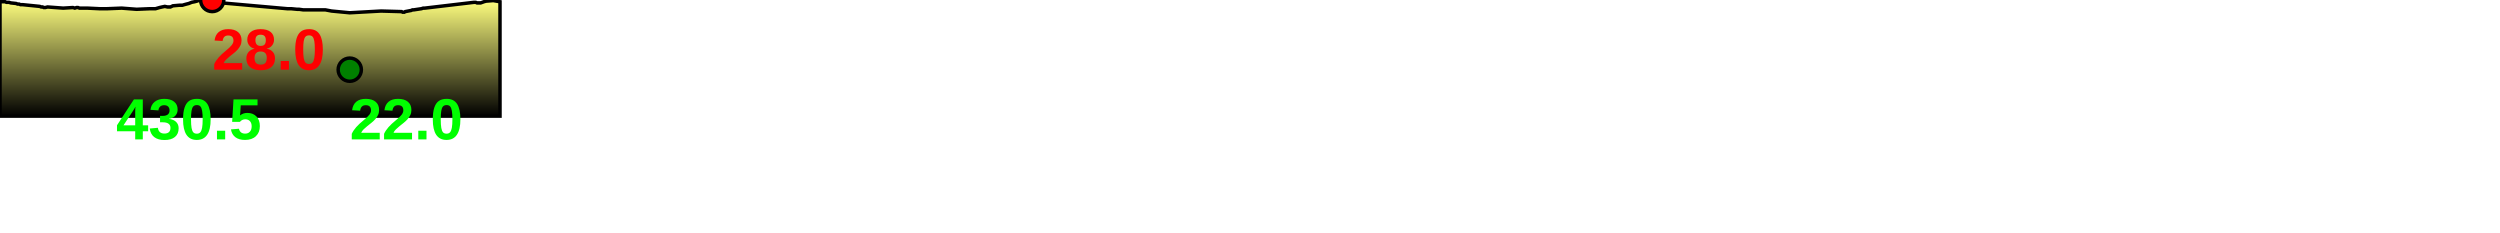
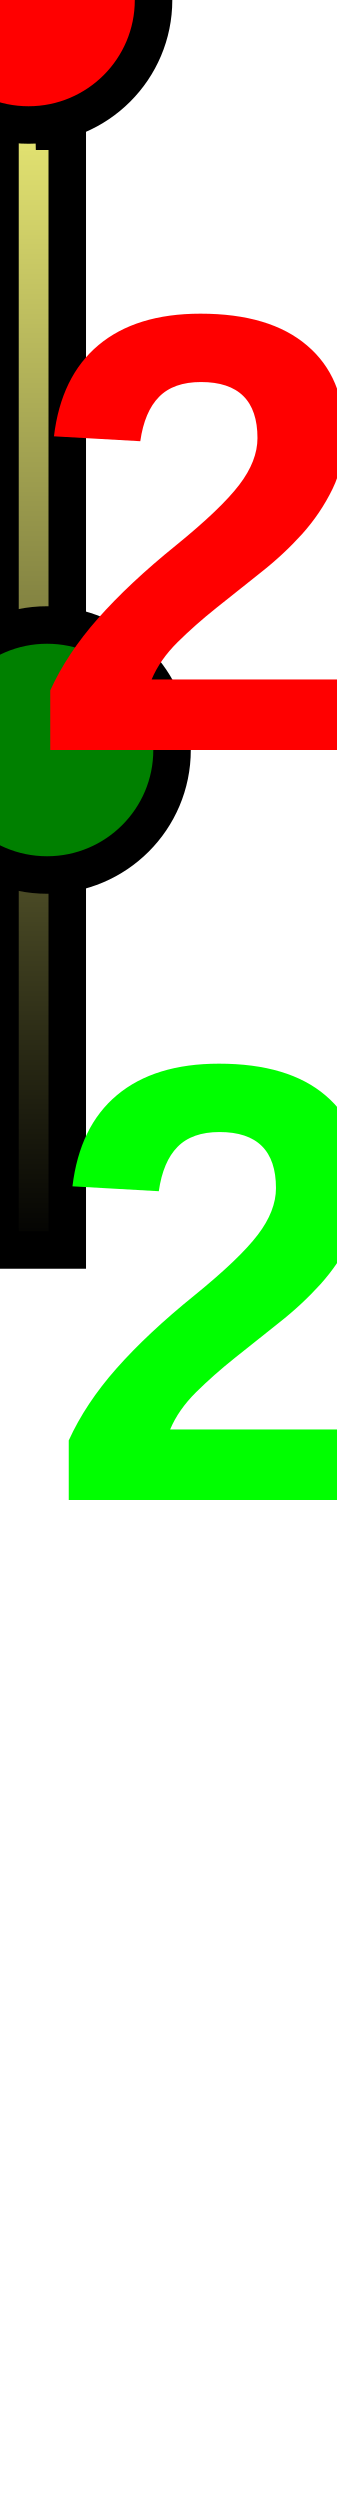
- <svg xmlns="http://www.w3.org/2000/svg" baseProfile="full" height="200px" version="1.1" width="2152.474px">
+ <svg xmlns="http://www.w3.org/2000/svg" baseProfile="full" height="200px" version="1.1" width="26.906px">
  <defs>
    <linearGradient id="my-gradient" x1="0" x2="0" y1="0" y2="1">
      <stop offset="0.0" stop-color="#ffff7f" stop-opacity="1" />
      <stop offset="0.2" stop-color="#cccc66" stop-opacity="1" />
      <stop offset="1.0" stop-color="#000000" stop-opacity="1" />
    </linearGradient>
  </defs>
-   <path d="M 0 1.5 L 4.453 1.5 L 5.528 2.0 L 6.665 2.0 L 7.736 2.0 L 9.256 2.5 L 13.866 3.0 L 15.098 3.5 L 16.393 3.5 L 17.572 4.0 L 19.303 4.0 L 34.205 5.5 L 35.406 6.0 L 36.701 6.0 L 37.714 6.5 L 39.01 6.5 L 40.932 6.0 L 54.371 7.0 L 62.769 6.5 L 64.417 7.0 L 65.948 6.5 L 67.124 6.5 L 68.434 7.0 L 73.441 7.0 L 74.017 7.0 L 74.607 7.0 L 75.279 7.0 L 85.61 7.5 L 92.452 7.5 L 104.755 7.0 L 117.6 8.0 L 129.308 7.5 L 131.239 7.5 L 132.607 7.5 L 133.944 7.5 L 135.633 7.0 L 137.34 6.5 L 139.507 6.0 L 141.928 5.5 L 144.179 6.0 L 146.753 6.0 L 148.865 5.0 L 154.526 4.5 L 157.023 4.5 L 158.716 4.0 L 160.561 3.5 L 162.561 3.0 L 164.999 2.0 L 167.597 1.5 L 169.492 1.0 L 172.22 0.0 L 173.406 0.0 L 179.458 0.0 L 181.102 0.0 L 182.703 0.0 L 183.896 1.0 L 185.265 1.5 L 186.315 2.0 L 187.54 2.0 L 189.116 2.5 L 191.068 2.5 L 247.357 7.5 L 248.365 7.5 L 249.788 7.5 L 250.639 7.5 L 255.742 8.0 L 257.593 8.0 L 261.072 8.5 L 280.163 8.5 L 285.468 9.5 L 301.134 11.0 L 301.134 11.0 L 328.107 9.5 L 345.779 10.0 L 346.639 10.5 L 347.353 10.5 L 348.139 10.5 L 348.844 10.0 L 354.032 9.0 L 355.091 8.5 L 356.181 8.5 L 362.844 7.5 L 364.372 7.0 L 365.75 7.0 L 408.101 2.0 L 409.584 2.0 L 410.681 2.5 L 411.712 2.5 L 412.683 2.5 L 413.866 2.5 L 415.28 2.0 L 416.642 1.5 L 418.437 1.0 L 424.683 0.5 L 430.495 1.5 L 430.495 100 L 0.0 100 L 0.0 3.0" fill="url(#my-gradient)" stroke="black" stroke-width="3" />
-   <circle cx="182.703" cy="0" fill="red" r="10" stroke="black" stroke-width="3" />
-   <circle cx="301.134" cy="60" fill="green" r="10" stroke="black" stroke-width="3" />
-   <text fill="#ff0000" font-family="Arial" font-size="50px" font-weight="bold" stroke="none" x="182.703" y="60">28.0</text>
-   <text fill="#00ff00" font-family="Arial" font-size="50px" font-weight="bold" stroke="none" x="301.134" y="120">22.0</text>
-   <text fill="#00ff00" font-family="Arial" font-size="50px" font-weight="bold" stroke="none" x="100" y="120">430.5</text>
+   <path d="M 0 1.5 L 0.056 1.5 L 0.069 2.0 L 0.083 2.0 L 0.097 2.0 L 0.116 2.5 L 0.173 3.0 L 0.189 3.5 L 0.205 3.5 L 0.22 4.0 L 0.241 4.0 L 0.428 5.5 L 0.443 6.0 L 0.459 6.0 L 0.471 6.5 L 0.488 6.5 L 0.512 6.0 L 0.68 7.0 L 0.785 6.5 L 0.805 7.0 L 0.824 6.5 L 0.839 6.5 L 0.855 7.0 L 0.918 7.0 L 0.925 7.0 L 0.933 7.0 L 0.941 7.0 L 1.07 7.5 L 1.156 7.5 L 1.309 7.0 L 1.47 8.0 L 1.616 7.5 L 1.64 7.5 L 1.658 7.5 L 1.674 7.5 L 1.695 7.0 L 1.717 6.5 L 1.744 6.0 L 1.774 5.5 L 1.802 6.0 L 1.834 6.0 L 1.861 5.0 L 1.932 4.5 L 1.963 4.5 L 1.984 4.0 L 2.007 3.5 L 2.032 3.0 L 2.062 2.0 L 2.095 1.5 L 2.119 1.0 L 2.153 0.0 L 2.168 0.0 L 2.243 0.0 L 2.264 0.0 L 2.284 0.0 L 2.299 1.0 L 2.316 1.5 L 2.329 2.0 L 2.344 2.0 L 2.364 2.5 L 2.388 2.5 L 3.092 7.5 L 3.105 7.5 L 3.122 7.5 L 3.133 7.5 L 3.197 8.0 L 3.22 8.0 L 3.263 8.5 L 3.502 8.5 L 3.568 9.5 L 3.764 11.0 L 3.764 11.0 L 4.101 9.5 L 4.322 10.0 L 4.333 10.5 L 4.342 10.5 L 4.352 10.5 L 4.361 10.0 L 4.425 9.0 L 4.439 8.5 L 4.452 8.5 L 4.536 7.5 L 4.555 7.0 L 4.572 7.0 L 5.101 2.0 L 5.12 2.0 L 5.134 2.5 L 5.146 2.5 L 5.159 2.5 L 5.173 2.5 L 5.191 2.0 L 5.208 1.5 L 5.23 1.0 L 5.309 0.5 L 5.381 1.5 L 5.381 100 L 0.0 100 L 0.0 3.0" fill="url(#my-gradient)" stroke="black" stroke-width="3" />
+   <circle cx="2.284" cy="0" fill="red" r="10" stroke="black" stroke-width="3" />
+   <circle cx="3.764" cy="60" fill="green" r="10" stroke="black" stroke-width="3" />
+   <text fill="#ff0000" font-family="Arial" font-size="50px" font-weight="bold" stroke="none" x="2.284" y="60">28.0</text>
+   <text fill="#00ff00" font-family="Arial" font-size="50px" font-weight="bold" stroke="none" x="3.764" y="120">22.0</text>
+   <text fill="#00ff00" font-family="Arial" font-size="50px" font-weight="bold" stroke="none" x="100" y="120">5.4</text>
</svg>
